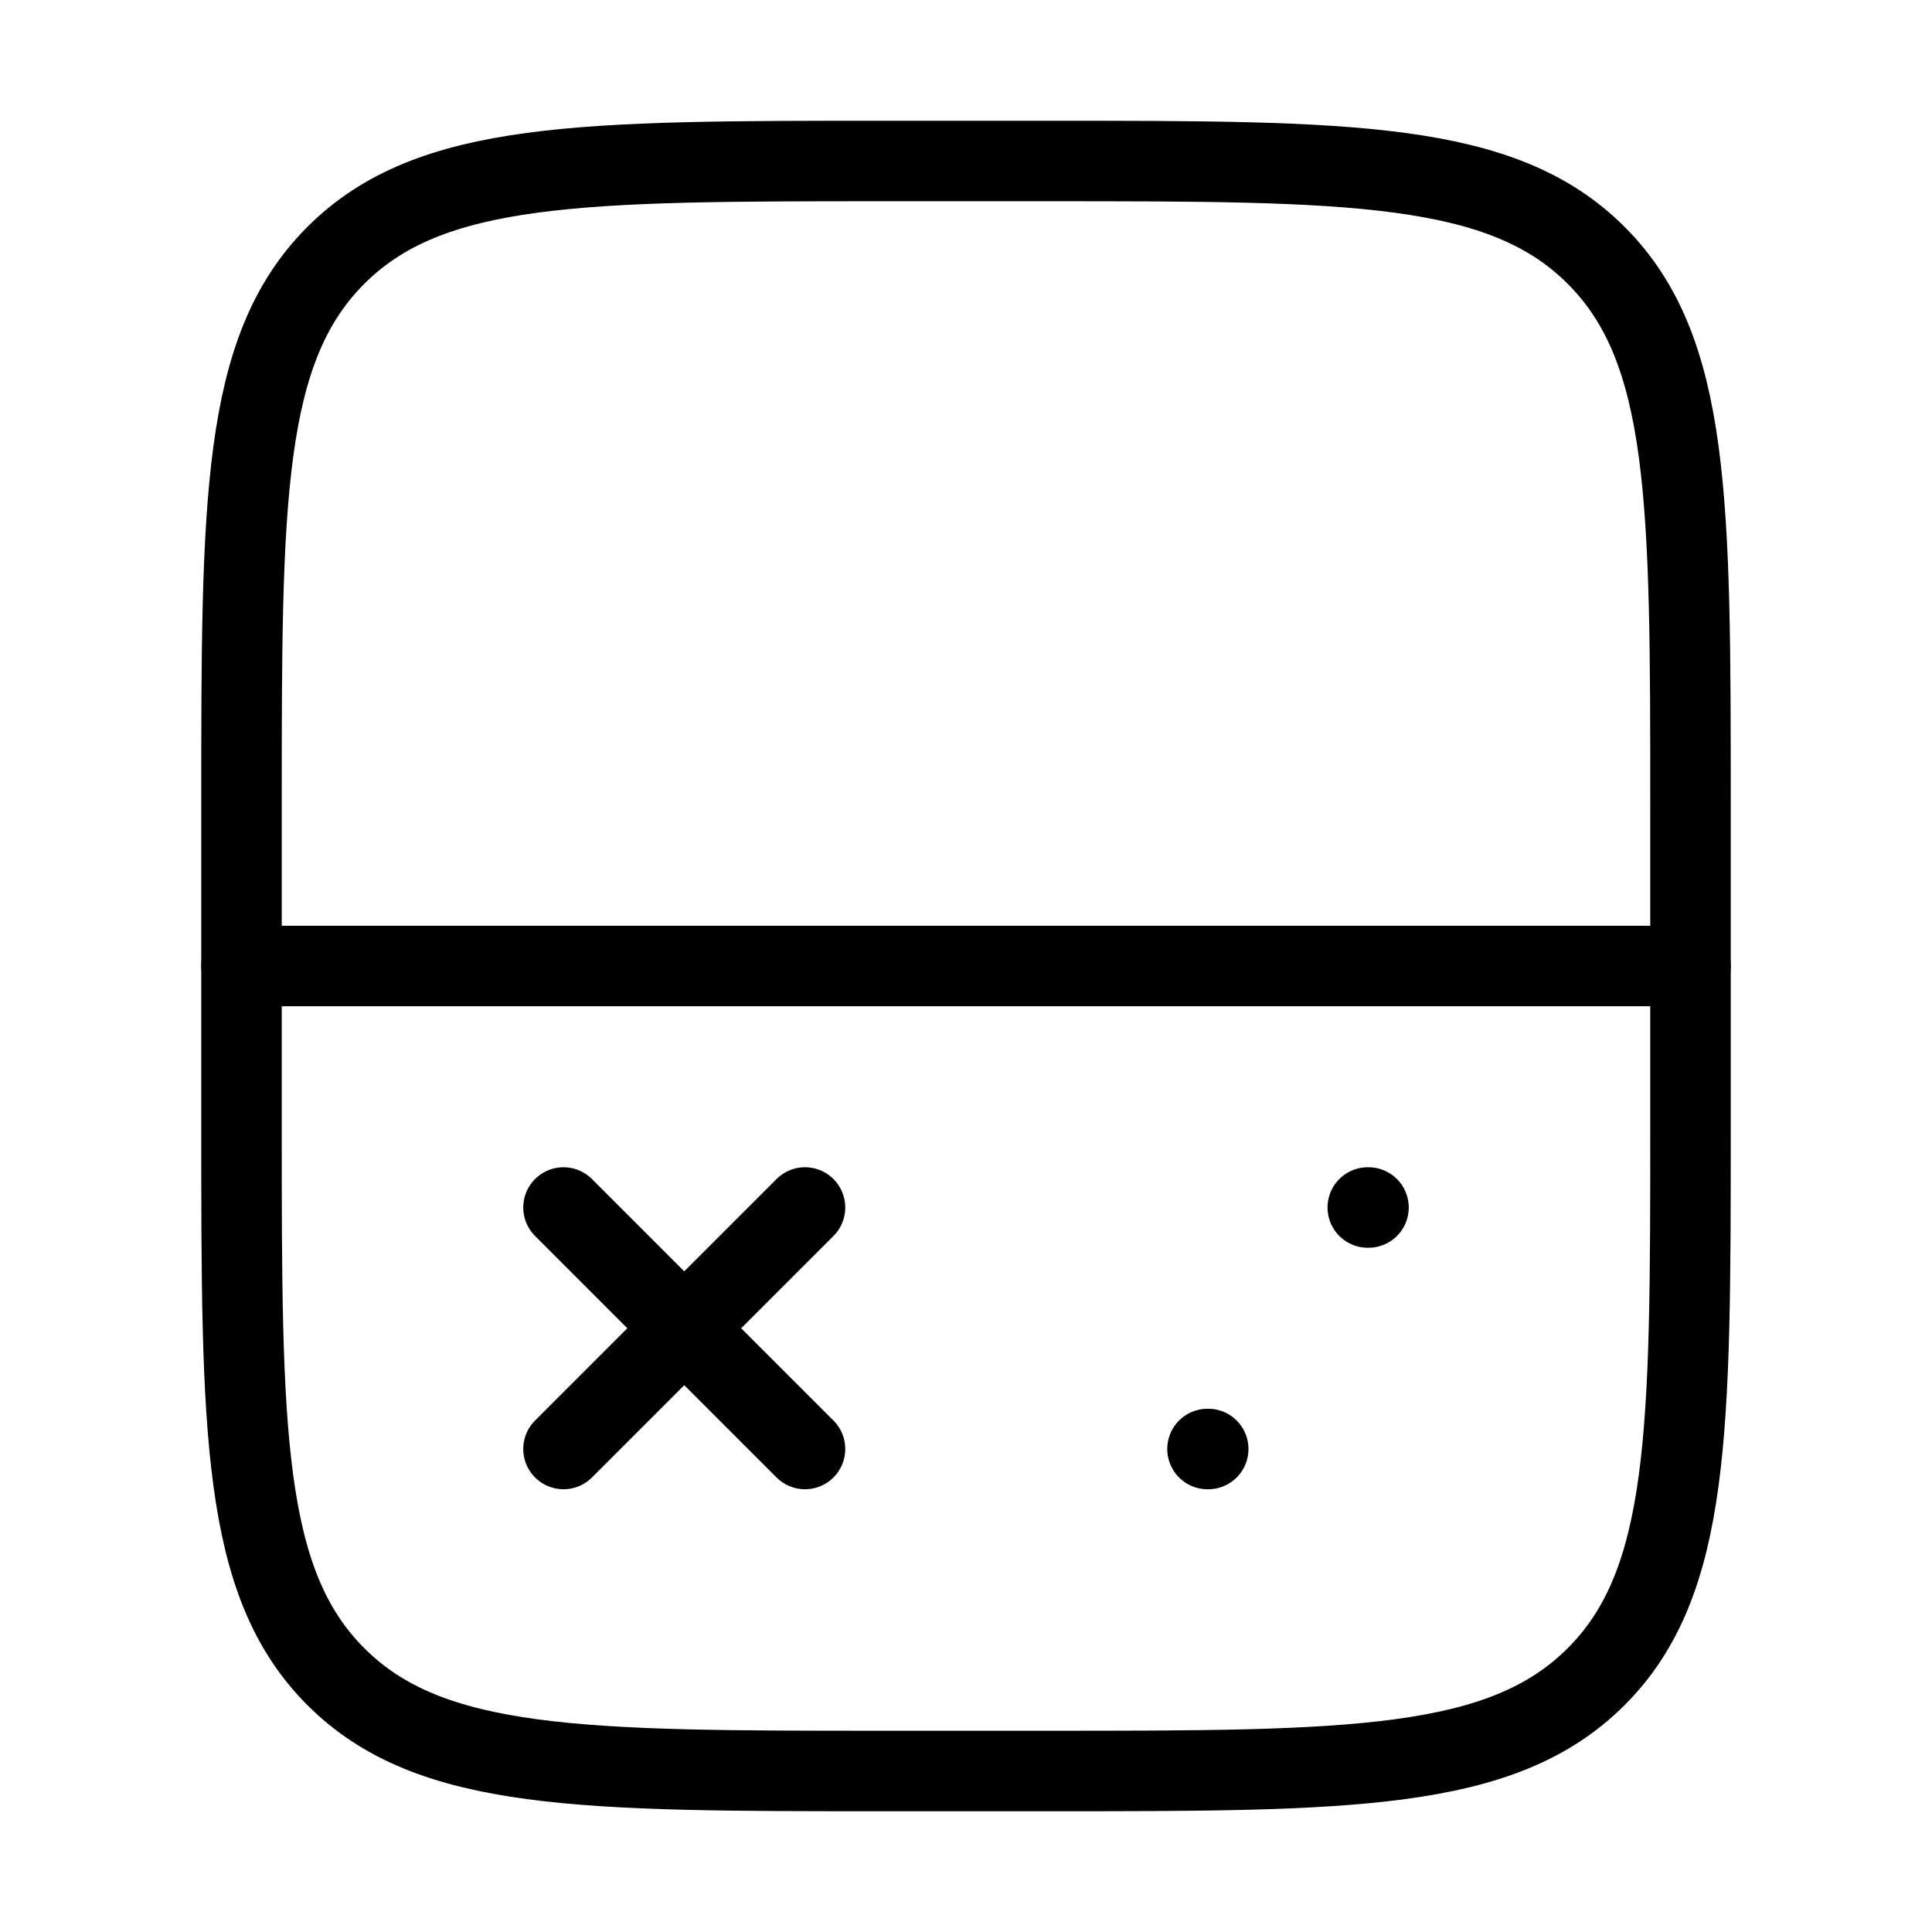
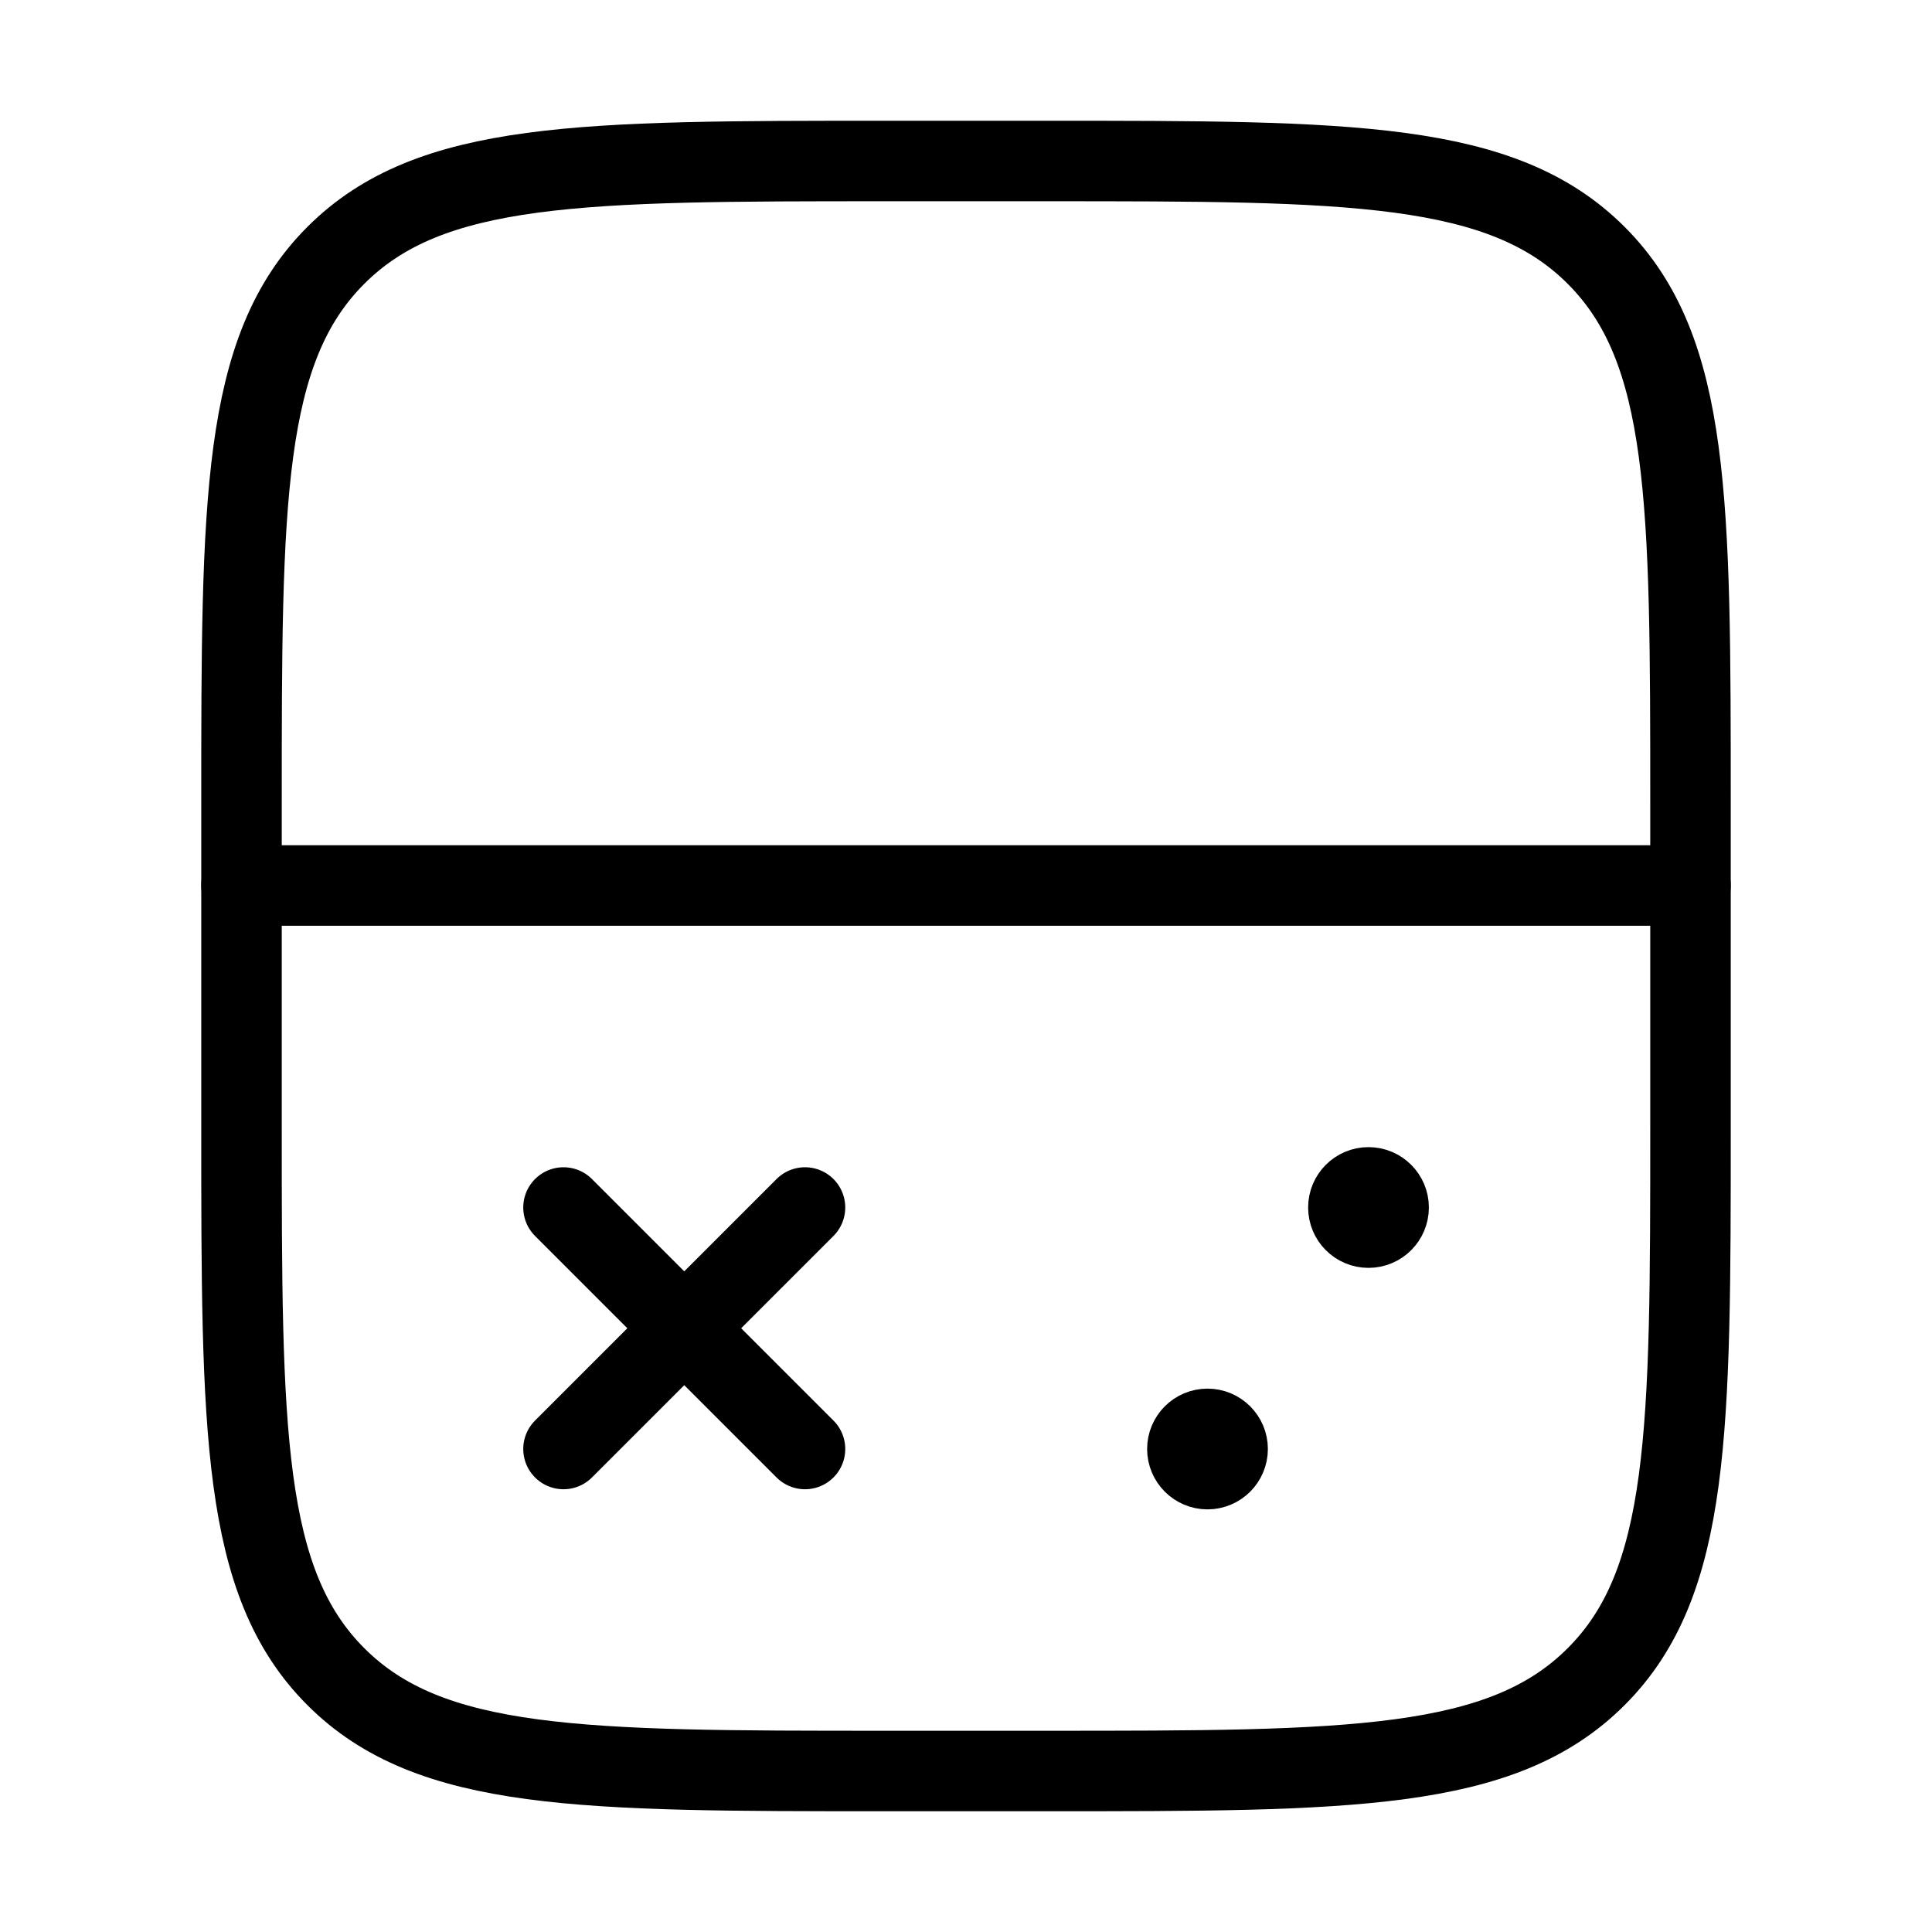
<svg xmlns="http://www.w3.org/2000/svg" viewBox="0 0 24 24" fill="none" aria-hidden="true">
  <path d="M3 10C3 6.229 3 4.343 4.172 3.172C5.343 2 7.229 2 11 2H13C16.771 2 18.657 2 19.828 3.172C21 4.343 21 6.229 21 10V14C21 17.771 21 19.657 19.828 20.828C18.657 22 16.771 22 13 22H11C7.229 22 5.343 22 4.172 20.828C3 19.657 3 17.771 3 14V10Z" stroke="currentColor" />
  <path d="M10 18L8.5 16.5M8.5 16.5L7 15M8.5 16.5L7 18M8.5 16.5L10 15" stroke="currentColor" stroke-linecap="round" />
-   <path d="M16.991 15H17M15 18H15.009" stroke="currentColor" stroke-linecap="round" stroke-linejoin="round" />
-   <path d="M3 12H21" stroke="currentColor" stroke-linecap="round" stroke-linejoin="round" />
+   <path d="M3 11H21" stroke="currentColor" stroke-linecap="round" stroke-linejoin="round" />
+   <path d="M15.125 18H15M15.25 18C15.25 18.138 15.138 18.25 15 18.25C14.862 18.25 14.75 18.138 14.75 18C14.75 17.862 14.862 17.75 15 17.75C15.138 17.75 15.25 17.862 15.25 18Z" stroke="currentColor" stroke-linecap="round" />
+   <path d="M17.125 15H17M17.25 15C17.25 15.138 17.138 15.25 17 15.25C16.862 15.25 16.75 15.138 16.75 15C16.75 14.862 16.862 14.75 17 14.75C17.138 14.75 17.25 14.862 17.25 15Z" stroke="currentColor" stroke-linecap="round" />
</svg>
